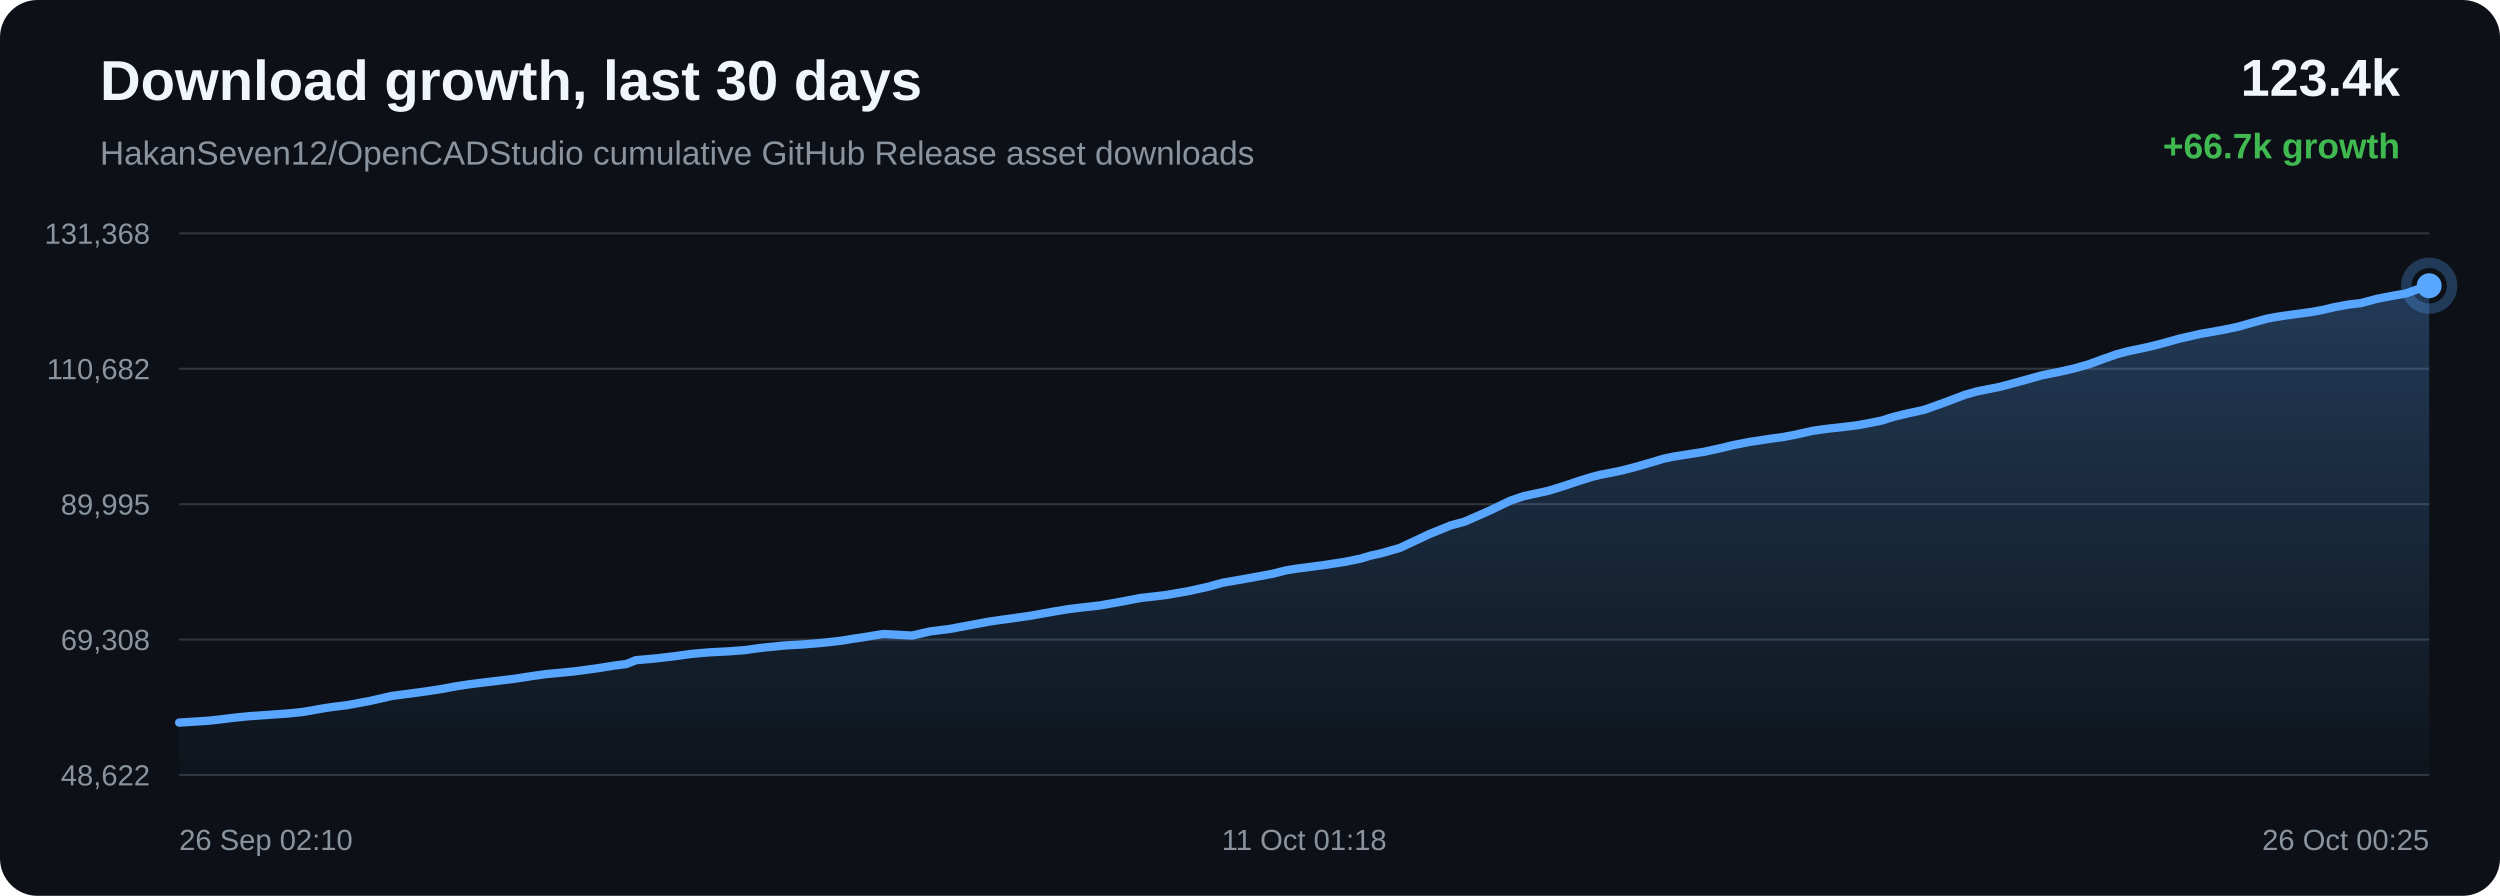
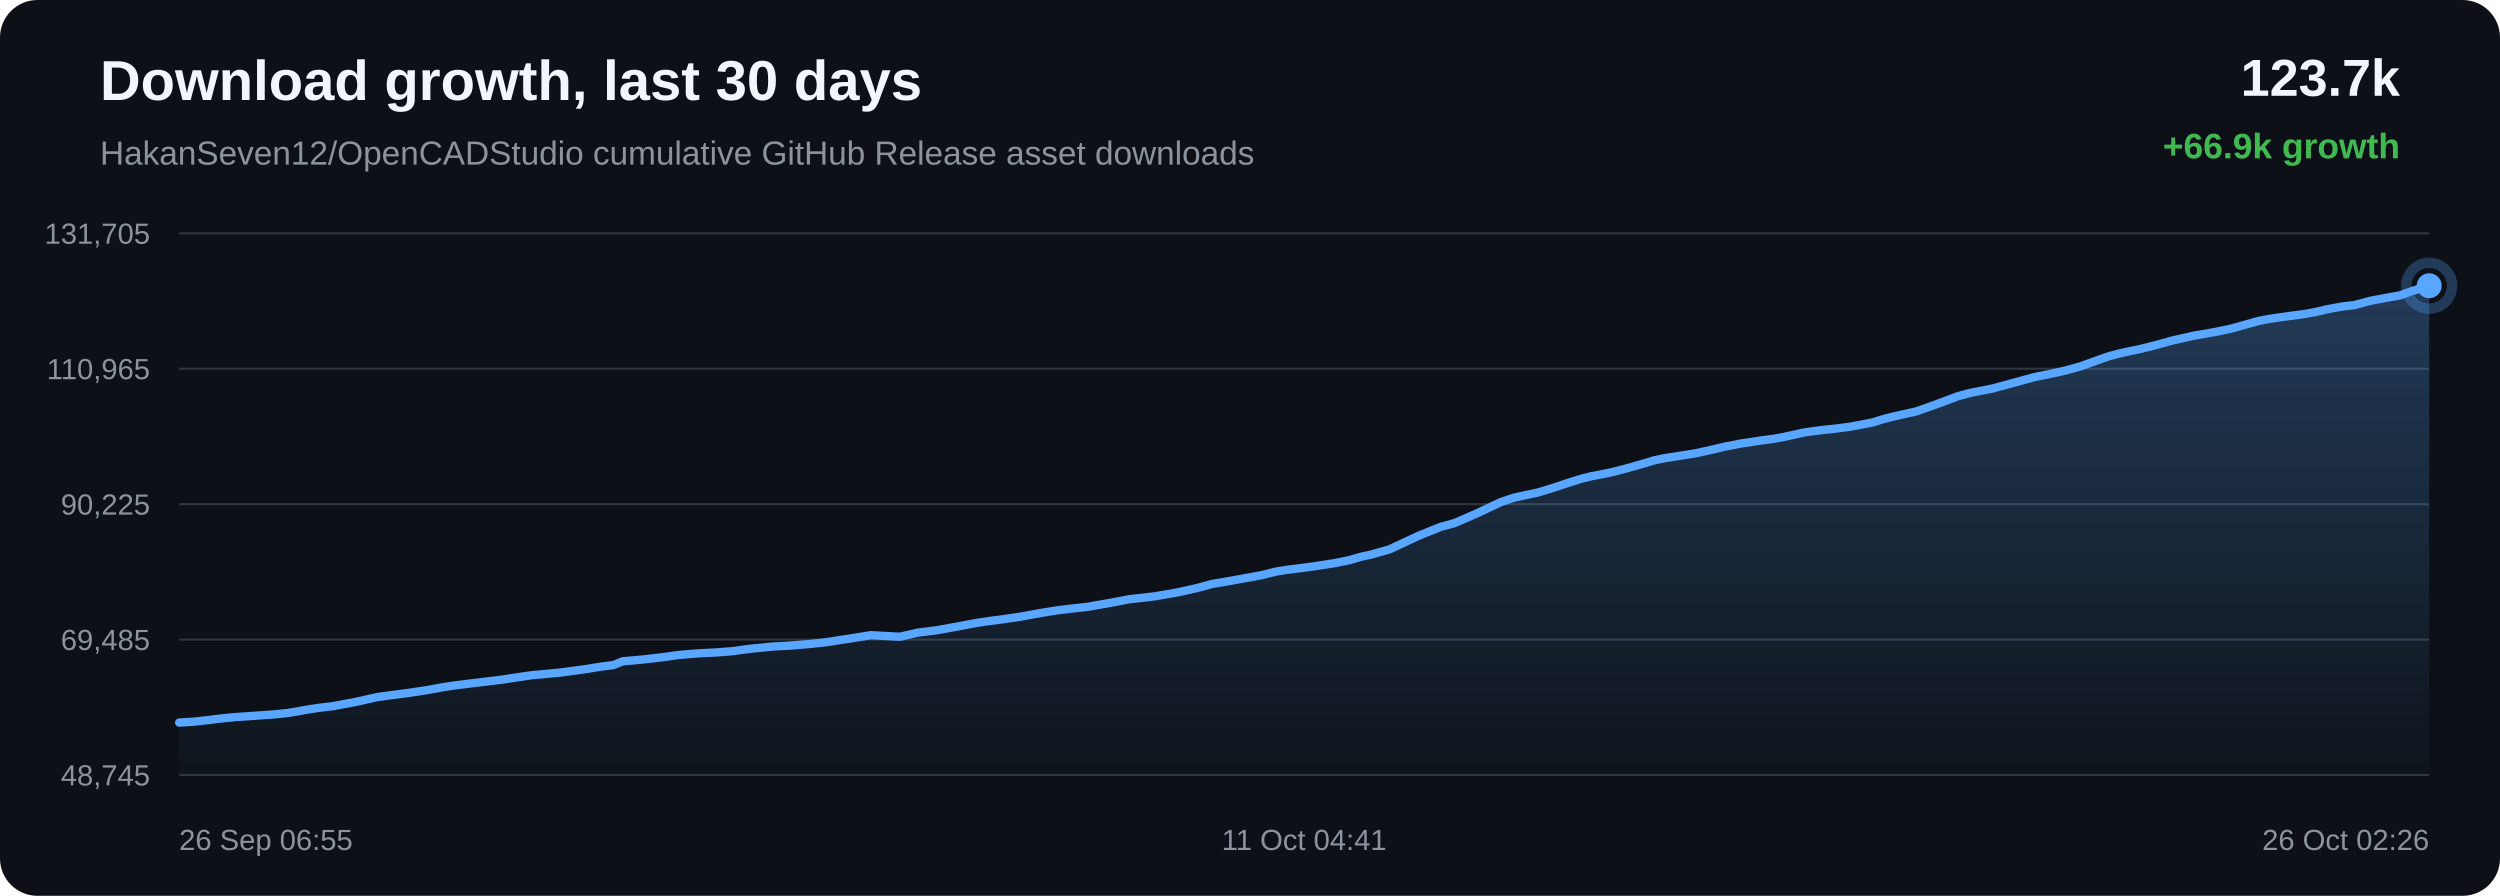
<svg xmlns="http://www.w3.org/2000/svg" width="1200" height="430" viewBox="0 0 1200 430">
  <defs>
    <linearGradient id="area" x1="0" x2="0" y1="0" y2="1">
      <stop offset="0%" stop-color="#58a6ff" stop-opacity="0.28" />
      <stop offset="100%" stop-color="#58a6ff" stop-opacity="0.02" />
    </linearGradient>
  </defs>
  <rect width="100%" height="100%" rx="18" fill="#0d1117" />
  <text x="48" y="48" fill="#f0f6fc" font-family="Arial, sans-serif" font-size="27" font-weight="700">Download growth, last 30 days</text>
  <text x="48" y="79" fill="#8b949e" font-family="Arial, sans-serif" font-size="16">HakanSeven12/OpenCADStudio cumulative GitHub Release asset downloads</text>
-   <text x="1152" y="46" text-anchor="end" fill="#f0f6fc" font-family="Arial, sans-serif" font-size="25" font-weight="700">123.4k</text>
-   <text x="1152" y="76" text-anchor="end" fill="#3fb950" font-family="Arial, sans-serif" font-size="17" font-weight="700">+66.7k growth</text>
+   <text x="1152" y="46" text-anchor="end" fill="#f0f6fc" font-family="Arial, sans-serif" font-size="25" font-weight="700">123.7k</text>
+   <text x="1152" y="76" text-anchor="end" fill="#3fb950" font-family="Arial, sans-serif" font-size="17" font-weight="700">+66.9k growth</text>
  <line x1="86" y1="112.00" x2="1166" y2="112.00" stroke="#30363d" stroke-width="1" />
  <line x1="86" y1="177.00" x2="1166" y2="177.00" stroke="#30363d" stroke-width="1" />
  <line x1="86" y1="242.00" x2="1166" y2="242.00" stroke="#30363d" stroke-width="1" />
  <line x1="86" y1="307.00" x2="1166" y2="307.00" stroke="#30363d" stroke-width="1" />
  <line x1="86" y1="372.00" x2="1166" y2="372.00" stroke="#30363d" stroke-width="1" />
-   <text x="72" y="117.00" text-anchor="end" fill="#8b949e" font-family="Arial, sans-serif" font-size="14">131,368</text>
-   <text x="72" y="182.00" text-anchor="end" fill="#8b949e" font-family="Arial, sans-serif" font-size="14">110,682</text>
-   <text x="72" y="247.00" text-anchor="end" fill="#8b949e" font-family="Arial, sans-serif" font-size="14">89,995</text>
-   <text x="72" y="312.00" text-anchor="end" fill="#8b949e" font-family="Arial, sans-serif" font-size="14">69,308</text>
-   <text x="72" y="377.00" text-anchor="end" fill="#8b949e" font-family="Arial, sans-serif" font-size="14">48,622</text>
-   <path d="M 86.00 346.84 L 93.12 346.39 L 100.24 345.93 L 106.57 345.23 L 111.93 344.56 L 115.84 344.15 L 119.78 343.76 L 123.11 343.54 L 130.64 343.01 L 138.40 342.46 L 145.23 341.76 L 150.67 340.82 L 155.18 340.01 L 159.05 339.41 L 166.77 338.46 L 177.60 336.44 L 188.01 334.06 L 194.35 333.22 L 202.68 332.13 L 211.37 330.82 L 219.40 329.34 L 225.89 328.37 L 230.75 327.77 L 238.76 326.81 L 247.42 325.75 L 255.41 324.50 L 261.94 323.57 L 266.86 323.13 L 275.70 322.27 L 286.65 320.79 L 294.56 319.51 L 300.63 318.75 L 305.22 316.89 L 314.70 316.05 L 324.36 314.92 L 331.54 313.91 L 336.90 313.42 L 341.08 313.09 L 349.97 312.63 L 357.74 312.03 L 363.87 311.16 L 367.82 310.70 L 371.73 310.34 L 376.83 309.80 L 385.25 309.35 L 394.13 308.62 L 400.61 307.93 L 404.75 307.40 L 409.29 306.63 L 413.50 306.01 L 423.88 304.33 L 437.78 305.07 L 446.46 303.08 L 455.72 301.92 L 466.34 299.95 L 474.63 298.39 L 480.57 297.52 L 485.30 296.90 L 495.02 295.48 L 505.79 293.54 L 513.37 292.31 L 518.87 291.64 L 527.89 290.63 L 539.01 288.65 L 547.51 287.02 L 554.07 286.28 L 559.72 285.61 L 570.60 283.72 L 580.12 281.59 L 586.82 279.72 L 592.18 278.80 L 601.14 277.21 L 610.93 275.40 L 617.37 273.76 L 622.63 272.91 L 626.92 272.38 L 635.44 271.24 L 645.34 269.72 L 653.01 268.16 L 657.96 266.67 L 663.05 265.56 L 671.87 263.03 L 686.01 256.40 L 696.30 252.21 L 703.13 250.34 L 714.15 245.49 L 725.04 240.31 L 731.38 238.14 L 735.87 237.18 L 743.26 235.56 L 750.64 233.28 L 757.76 230.89 L 763.91 228.97 L 768.36 227.84 L 771.69 227.22 L 778.45 225.83 L 785.57 223.98 L 792.83 221.88 L 798.64 220.14 L 803.23 219.19 L 806.38 218.70 L 810.69 218.00 L 817.82 216.89 L 825.54 215.20 L 831.96 213.65 L 836.24 212.82 L 839.87 212.08 L 843.28 211.61 L 849.88 210.58 L 855.93 209.77 L 861.51 208.70 L 866.45 207.61 L 869.74 206.86 L 873.33 206.32 L 876.44 205.90 L 878.93 205.59 L 885.54 204.87 L 892.18 204.01 L 898.36 202.85 L 903.38 201.84 L 906.87 200.69 L 910.26 199.73 L 913.22 199.02 L 916.29 198.31 L 923.80 196.65 L 934.13 192.93 L 943.45 189.41 L 948.99 187.86 L 952.68 187.12 L 959.87 185.70 L 967.89 183.55 L 980.15 180.15 L 984.65 179.23 L 988.06 178.57 L 995.16 176.95 L 1002.55 174.88 L 1010.05 172.13 L 1016.03 170.04 L 1020.72 168.78 L 1024.06 168.03 L 1031.11 166.55 L 1038.63 164.65 L 1046.15 162.54 L 1051.92 161.23 L 1056.66 160.16 L 1060.12 159.58 L 1067.14 158.32 L 1074.48 156.77 L 1081.84 154.68 L 1087.82 153.03 L 1092.37 152.16 L 1096.07 151.59 L 1102.50 150.69 L 1109.02 149.83 L 1115.05 148.74 L 1120.11 147.52 L 1123.46 146.89 L 1127.17 146.20 L 1130.29 145.82 L 1133.26 145.49 L 1141.04 143.40 L 1148.98 141.88 L 1154.97 140.84 L 1159.28 139.27 L 1163.02 138.02 L 1166.00 137.16 L 1166.00 372.00 L 86.00 372.00 Z" fill="url(#area)" />
-   <path d="M 86.00 346.84 L 93.12 346.39 L 100.24 345.93 L 106.57 345.23 L 111.93 344.56 L 115.84 344.15 L 119.78 343.76 L 123.11 343.54 L 130.64 343.01 L 138.40 342.46 L 145.23 341.76 L 150.67 340.82 L 155.18 340.01 L 159.05 339.41 L 166.77 338.46 L 177.60 336.44 L 188.01 334.06 L 194.35 333.22 L 202.68 332.13 L 211.37 330.82 L 219.40 329.34 L 225.89 328.37 L 230.75 327.77 L 238.76 326.81 L 247.42 325.75 L 255.41 324.50 L 261.94 323.57 L 266.86 323.13 L 275.70 322.27 L 286.65 320.79 L 294.56 319.51 L 300.63 318.75 L 305.22 316.89 L 314.70 316.05 L 324.36 314.92 L 331.54 313.91 L 336.90 313.42 L 341.08 313.09 L 349.97 312.63 L 357.74 312.03 L 363.87 311.16 L 367.82 310.70 L 371.73 310.34 L 376.83 309.80 L 385.25 309.35 L 394.13 308.62 L 400.61 307.93 L 404.75 307.40 L 409.29 306.63 L 413.50 306.01 L 423.88 304.33 L 437.78 305.07 L 446.46 303.08 L 455.72 301.92 L 466.34 299.95 L 474.63 298.39 L 480.57 297.52 L 485.30 296.90 L 495.02 295.48 L 505.79 293.54 L 513.37 292.31 L 518.87 291.64 L 527.89 290.63 L 539.01 288.65 L 547.51 287.02 L 554.07 286.28 L 559.72 285.61 L 570.60 283.72 L 580.12 281.59 L 586.82 279.72 L 592.18 278.80 L 601.14 277.21 L 610.93 275.40 L 617.37 273.76 L 622.63 272.91 L 626.92 272.38 L 635.44 271.24 L 645.34 269.72 L 653.01 268.16 L 657.96 266.67 L 663.05 265.56 L 671.87 263.03 L 686.01 256.40 L 696.30 252.21 L 703.13 250.34 L 714.15 245.49 L 725.04 240.31 L 731.38 238.14 L 735.87 237.18 L 743.26 235.56 L 750.64 233.28 L 757.76 230.89 L 763.91 228.97 L 768.36 227.84 L 771.69 227.22 L 778.45 225.83 L 785.57 223.98 L 792.83 221.88 L 798.64 220.14 L 803.23 219.19 L 806.38 218.70 L 810.69 218.00 L 817.82 216.89 L 825.54 215.20 L 831.96 213.65 L 836.24 212.82 L 839.87 212.08 L 843.28 211.61 L 849.88 210.58 L 855.93 209.77 L 861.51 208.70 L 866.45 207.61 L 869.74 206.86 L 873.33 206.32 L 876.44 205.90 L 878.93 205.59 L 885.54 204.87 L 892.18 204.01 L 898.36 202.85 L 903.38 201.84 L 906.87 200.69 L 910.26 199.73 L 913.22 199.02 L 916.29 198.31 L 923.80 196.65 L 934.13 192.93 L 943.45 189.41 L 948.99 187.86 L 952.68 187.12 L 959.87 185.70 L 967.89 183.55 L 980.15 180.15 L 984.65 179.23 L 988.06 178.57 L 995.16 176.95 L 1002.55 174.88 L 1010.05 172.13 L 1016.03 170.04 L 1020.72 168.78 L 1024.06 168.03 L 1031.11 166.55 L 1038.63 164.65 L 1046.15 162.54 L 1051.92 161.23 L 1056.66 160.16 L 1060.12 159.58 L 1067.14 158.32 L 1074.48 156.77 L 1081.84 154.68 L 1087.82 153.03 L 1092.37 152.16 L 1096.07 151.59 L 1102.50 150.69 L 1109.02 149.83 L 1115.05 148.74 L 1120.11 147.52 L 1123.46 146.89 L 1127.17 146.20 L 1130.29 145.82 L 1133.26 145.49 L 1141.04 143.40 L 1148.98 141.88 L 1154.97 140.84 L 1159.28 139.27 L 1163.02 138.02 L 1166.00 137.16" fill="none" stroke="#58a6ff" stroke-width="4" stroke-linecap="round" stroke-linejoin="round" />
+   <text x="72" y="117.00" text-anchor="end" fill="#8b949e" font-family="Arial, sans-serif" font-size="14">131,705</text>
+   <text x="72" y="182.00" text-anchor="end" fill="#8b949e" font-family="Arial, sans-serif" font-size="14">110,965</text>
+   <text x="72" y="247.00" text-anchor="end" fill="#8b949e" font-family="Arial, sans-serif" font-size="14">90,225</text>
+   <text x="72" y="312.00" text-anchor="end" fill="#8b949e" font-family="Arial, sans-serif" font-size="14">69,485</text>
+   <text x="72" y="377.00" text-anchor="end" fill="#8b949e" font-family="Arial, sans-serif" font-size="14">48,745</text>
+   <path d="M 86.00 346.84 L 93.15 346.39 L 99.50 345.68 L 104.87 345.02 L 108.80 344.61 L 112.75 344.21 L 116.10 344.00 L 123.66 343.47 L 131.45 342.93 L 138.30 342.22 L 143.77 341.29 L 148.29 340.47 L 152.17 339.88 L 159.93 338.93 L 170.80 336.91 L 181.25 334.55 L 187.61 333.71 L 195.97 332.61 L 204.70 331.31 L 212.76 329.83 L 219.27 328.87 L 224.14 328.27 L 232.19 327.31 L 240.88 326.25 L 248.90 325.01 L 255.46 324.08 L 260.40 323.64 L 269.27 322.78 L 280.26 321.31 L 288.20 320.03 L 294.29 319.27 L 298.90 317.42 L 308.41 316.58 L 318.11 315.45 L 325.32 314.45 L 330.70 313.96 L 334.89 313.63 L 343.82 313.17 L 351.62 312.57 L 357.78 311.70 L 361.74 311.24 L 365.66 310.88 L 370.78 310.34 L 379.23 309.89 L 388.15 309.17 L 394.65 308.48 L 398.81 307.95 L 403.36 307.18 L 407.59 306.57 L 418.01 304.89 L 431.96 305.63 L 440.68 303.65 L 449.98 302.48 L 460.64 300.53 L 468.96 298.96 L 474.92 298.09 L 479.66 297.48 L 489.42 296.07 L 500.23 294.13 L 507.84 292.90 L 513.36 292.24 L 522.42 291.22 L 533.57 289.25 L 542.11 287.62 L 548.70 286.89 L 554.36 286.22 L 565.28 284.34 L 574.84 282.21 L 581.57 280.34 L 586.95 279.43 L 595.94 277.84 L 605.77 276.04 L 612.23 274.40 L 617.51 273.55 L 621.82 273.02 L 630.38 271.89 L 640.31 270.37 L 648.01 268.81 L 652.98 267.32 L 658.08 266.22 L 666.94 263.70 L 681.13 257.08 L 691.46 252.91 L 698.32 251.04 L 709.38 246.20 L 720.32 241.03 L 726.68 238.88 L 731.18 237.91 L 738.60 236.30 L 746.01 234.02 L 753.15 231.64 L 759.33 229.72 L 763.80 228.60 L 767.13 227.98 L 773.92 226.59 L 781.07 224.75 L 788.36 222.66 L 794.19 220.92 L 798.80 219.97 L 801.96 219.48 L 806.29 218.78 L 813.44 217.67 L 821.19 215.99 L 827.63 214.44 L 831.94 213.62 L 835.58 212.88 L 839.00 212.41 L 845.63 211.38 L 851.70 210.58 L 857.30 209.51 L 862.26 208.42 L 865.56 207.68 L 869.16 207.13 L 872.29 206.71 L 874.79 206.40 L 881.42 205.69 L 888.08 204.82 L 894.29 203.67 L 899.33 202.66 L 902.83 201.52 L 906.23 200.56 L 909.20 199.86 L 912.29 199.14 L 919.82 197.49 L 930.20 193.78 L 939.55 190.27 L 945.11 188.72 L 948.82 187.98 L 956.03 186.57 L 964.09 184.42 L 976.39 181.03 L 980.91 180.12 L 984.33 179.45 L 991.46 177.84 L 998.88 175.77 L 1006.40 173.04 L 1012.40 170.95 L 1017.11 169.69 L 1020.47 168.94 L 1027.54 167.47 L 1035.09 165.57 L 1042.64 163.47 L 1048.43 162.16 L 1053.19 161.09 L 1056.66 160.51 L 1063.71 159.26 L 1071.08 157.71 L 1078.47 155.63 L 1084.47 153.98 L 1089.03 153.11 L 1092.75 152.55 L 1099.20 151.65 L 1105.75 150.79 L 1111.81 149.70 L 1116.88 148.49 L 1120.25 147.85 L 1123.96 147.16 L 1127.10 146.79 L 1130.08 146.46 L 1137.89 144.37 L 1145.86 142.86 L 1151.88 141.82 L 1156.20 140.25 L 1159.95 139.01 L 1162.94 138.15 L 1166.00 137.16 L 1166.00 372.00 L 86.00 372.00 Z" fill="url(#area)" />
+   <path d="M 86.00 346.84 L 93.15 346.39 L 99.50 345.68 L 104.87 345.02 L 108.80 344.61 L 112.75 344.21 L 116.10 344.00 L 123.66 343.47 L 131.45 342.93 L 138.30 342.22 L 143.77 341.29 L 148.29 340.47 L 152.17 339.88 L 159.93 338.93 L 170.80 336.91 L 181.25 334.55 L 187.61 333.71 L 195.97 332.61 L 204.70 331.31 L 212.76 329.83 L 219.27 328.87 L 224.14 328.27 L 232.19 327.31 L 240.88 326.25 L 248.90 325.01 L 255.46 324.08 L 260.40 323.64 L 269.27 322.78 L 280.26 321.31 L 288.20 320.03 L 294.29 319.27 L 298.90 317.42 L 308.41 316.58 L 318.11 315.45 L 325.32 314.45 L 330.70 313.96 L 334.89 313.63 L 343.82 313.17 L 351.62 312.57 L 357.78 311.70 L 361.74 311.24 L 365.66 310.88 L 370.78 310.34 L 379.23 309.89 L 388.15 309.17 L 394.65 308.48 L 398.81 307.95 L 403.36 307.18 L 407.59 306.57 L 418.01 304.89 L 431.96 305.63 L 440.68 303.65 L 449.98 302.48 L 460.64 300.53 L 468.96 298.96 L 474.92 298.09 L 479.66 297.48 L 489.42 296.07 L 500.23 294.13 L 507.84 292.90 L 513.36 292.24 L 522.42 291.22 L 533.57 289.25 L 542.11 287.62 L 548.70 286.89 L 554.36 286.22 L 565.28 284.34 L 574.84 282.21 L 581.57 280.34 L 586.95 279.43 L 595.94 277.84 L 605.77 276.04 L 612.23 274.40 L 617.51 273.55 L 621.82 273.02 L 630.38 271.89 L 640.31 270.37 L 648.01 268.81 L 652.98 267.32 L 658.08 266.22 L 666.94 263.70 L 681.13 257.08 L 691.46 252.91 L 698.32 251.04 L 709.38 246.20 L 720.32 241.03 L 726.68 238.88 L 731.18 237.91 L 738.60 236.30 L 746.01 234.02 L 753.15 231.64 L 759.33 229.72 L 763.80 228.60 L 767.13 227.98 L 773.92 226.59 L 781.07 224.75 L 788.36 222.66 L 794.19 220.92 L 798.80 219.97 L 801.96 219.48 L 806.29 218.78 L 813.44 217.67 L 821.19 215.99 L 827.63 214.44 L 831.94 213.62 L 835.58 212.88 L 839.00 212.41 L 845.63 211.38 L 851.70 210.58 L 857.30 209.51 L 862.26 208.42 L 865.56 207.68 L 869.16 207.13 L 872.29 206.71 L 874.79 206.40 L 881.42 205.69 L 888.08 204.82 L 894.29 203.67 L 899.33 202.66 L 902.83 201.52 L 906.23 200.56 L 909.20 199.86 L 912.29 199.14 L 919.82 197.49 L 930.20 193.78 L 939.55 190.27 L 945.11 188.72 L 948.82 187.98 L 956.03 186.57 L 964.09 184.42 L 976.39 181.03 L 980.91 180.12 L 984.33 179.45 L 991.46 177.84 L 998.88 175.77 L 1006.40 173.04 L 1012.40 170.95 L 1017.11 169.69 L 1020.47 168.94 L 1027.54 167.47 L 1035.09 165.57 L 1042.64 163.47 L 1048.43 162.16 L 1053.19 161.09 L 1056.66 160.51 L 1063.71 159.26 L 1071.08 157.71 L 1078.47 155.63 L 1084.47 153.98 L 1089.03 153.11 L 1092.75 152.55 L 1099.20 151.65 L 1105.75 150.79 L 1111.81 149.70 L 1116.88 148.49 L 1120.25 147.85 L 1123.96 147.16 L 1127.10 146.79 L 1130.08 146.46 L 1137.89 144.37 L 1145.86 142.86 L 1151.88 141.82 L 1156.20 140.25 L 1159.95 139.01 L 1162.94 138.15 L 1166.00 137.16" fill="none" stroke="#58a6ff" stroke-width="4" stroke-linecap="round" stroke-linejoin="round" />
  <circle cx="1166.00" cy="137.16" r="6" fill="#58a6ff" />
  <circle cx="1166.00" cy="137.16" r="11" fill="none" stroke="#58a6ff" stroke-opacity="0.28" stroke-width="5" />
-   <text x="86.00" y="408" text-anchor="start" fill="#8b949e" font-family="Arial, sans-serif" font-size="14">26 Sep 02:10</text>
-   <text x="626.00" y="408" text-anchor="middle" fill="#8b949e" font-family="Arial, sans-serif" font-size="14">11 Oct 01:18</text>
-   <text x="1166.00" y="408" text-anchor="end" fill="#8b949e" font-family="Arial, sans-serif" font-size="14">26 Oct 00:25</text>
+   <text x="86.00" y="408" text-anchor="start" fill="#8b949e" font-family="Arial, sans-serif" font-size="14">26 Sep 06:55</text>
+   <text x="626.00" y="408" text-anchor="middle" fill="#8b949e" font-family="Arial, sans-serif" font-size="14">11 Oct 04:41</text>
+   <text x="1166.00" y="408" text-anchor="end" fill="#8b949e" font-family="Arial, sans-serif" font-size="14">26 Oct 02:26</text>
</svg>
